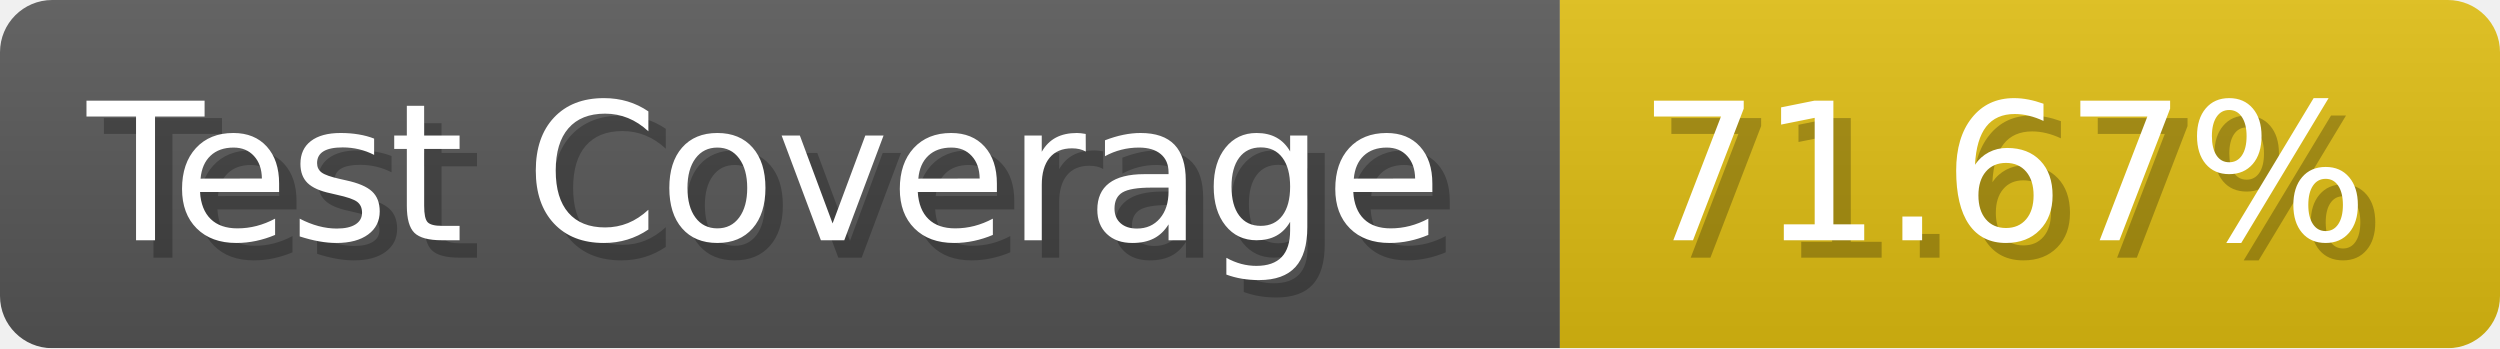
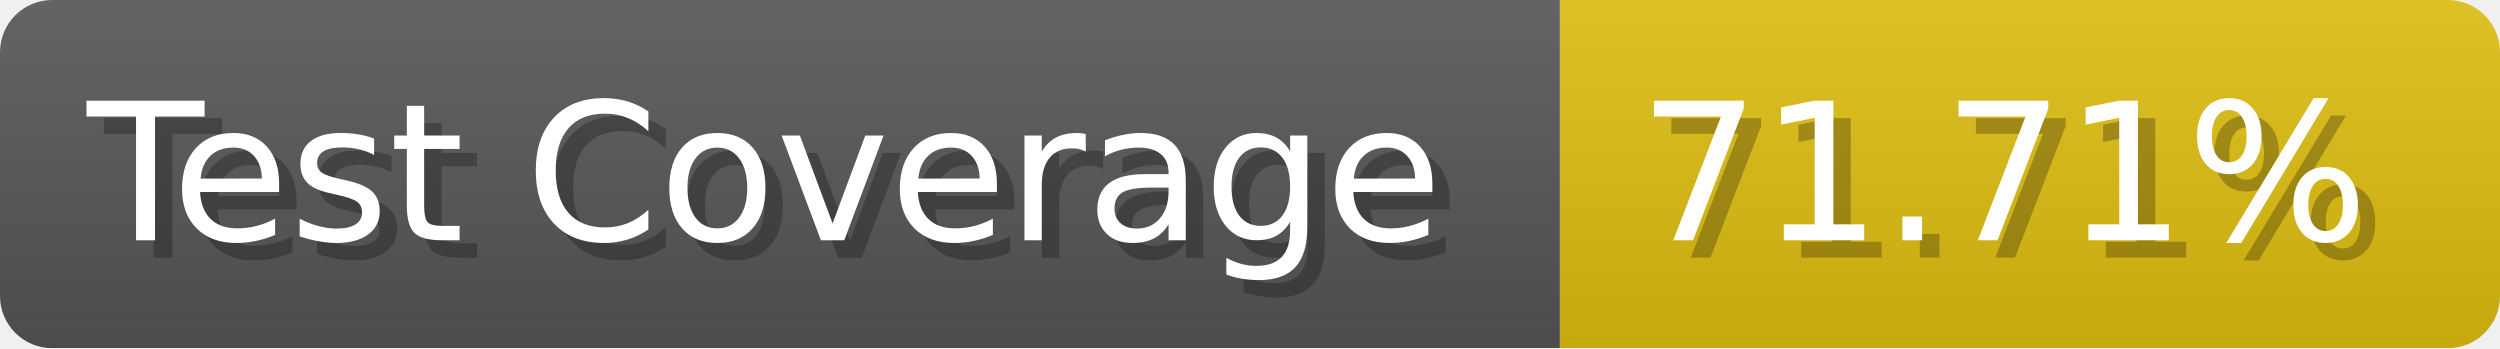
- <svg xmlns="http://www.w3.org/2000/svg" width="143.6" height="20" viewBox="0 0 1436 200" role="img" aria-label="Test Coverage: 71.67%">
+ <svg xmlns="http://www.w3.org/2000/svg" width="143.6" height="20" viewBox="0 0 1436 200" role="img" aria-label="Test Coverage: 71.71%">
  <linearGradient id="a" x2="0" y2="100%">
    <stop offset="0" stop-opacity=".1" stop-color="#EEE" />
    <stop offset="1" stop-opacity=".1" />
  </linearGradient>
  <mask id="m">
    <rect width="1436" height="200" rx="30" fill="#FFF" />
  </mask>
  <g mask="url(#m)">
    <rect width="896" height="200" fill="#555" />
    <rect width="540" height="200" fill="#DB1" x="896" />
    <rect width="1436" height="200" fill="url(#a)" />
  </g>
  <g aria-hidden="true" fill="#fff" text-anchor="start" font-family="Verdana,DejaVu Sans,sans-serif" font-size="110">
    <text x="60" y="148" textLength="796" fill="#000" opacity="0.25">Test Coverage</text>
    <text x="50" y="138" textLength="796">Test Coverage</text>
-     <text x="951" y="148" textLength="440" fill="#000" opacity="0.25">71.67%</text>
-     <text x="941" y="138" textLength="440">71.67%</text>
+     <text x="951" y="148" textLength="440" fill="#000" opacity="0.25">71.71%</text>
+     <text x="941" y="138" textLength="440">71.71%</text>
  </g>
</svg>
